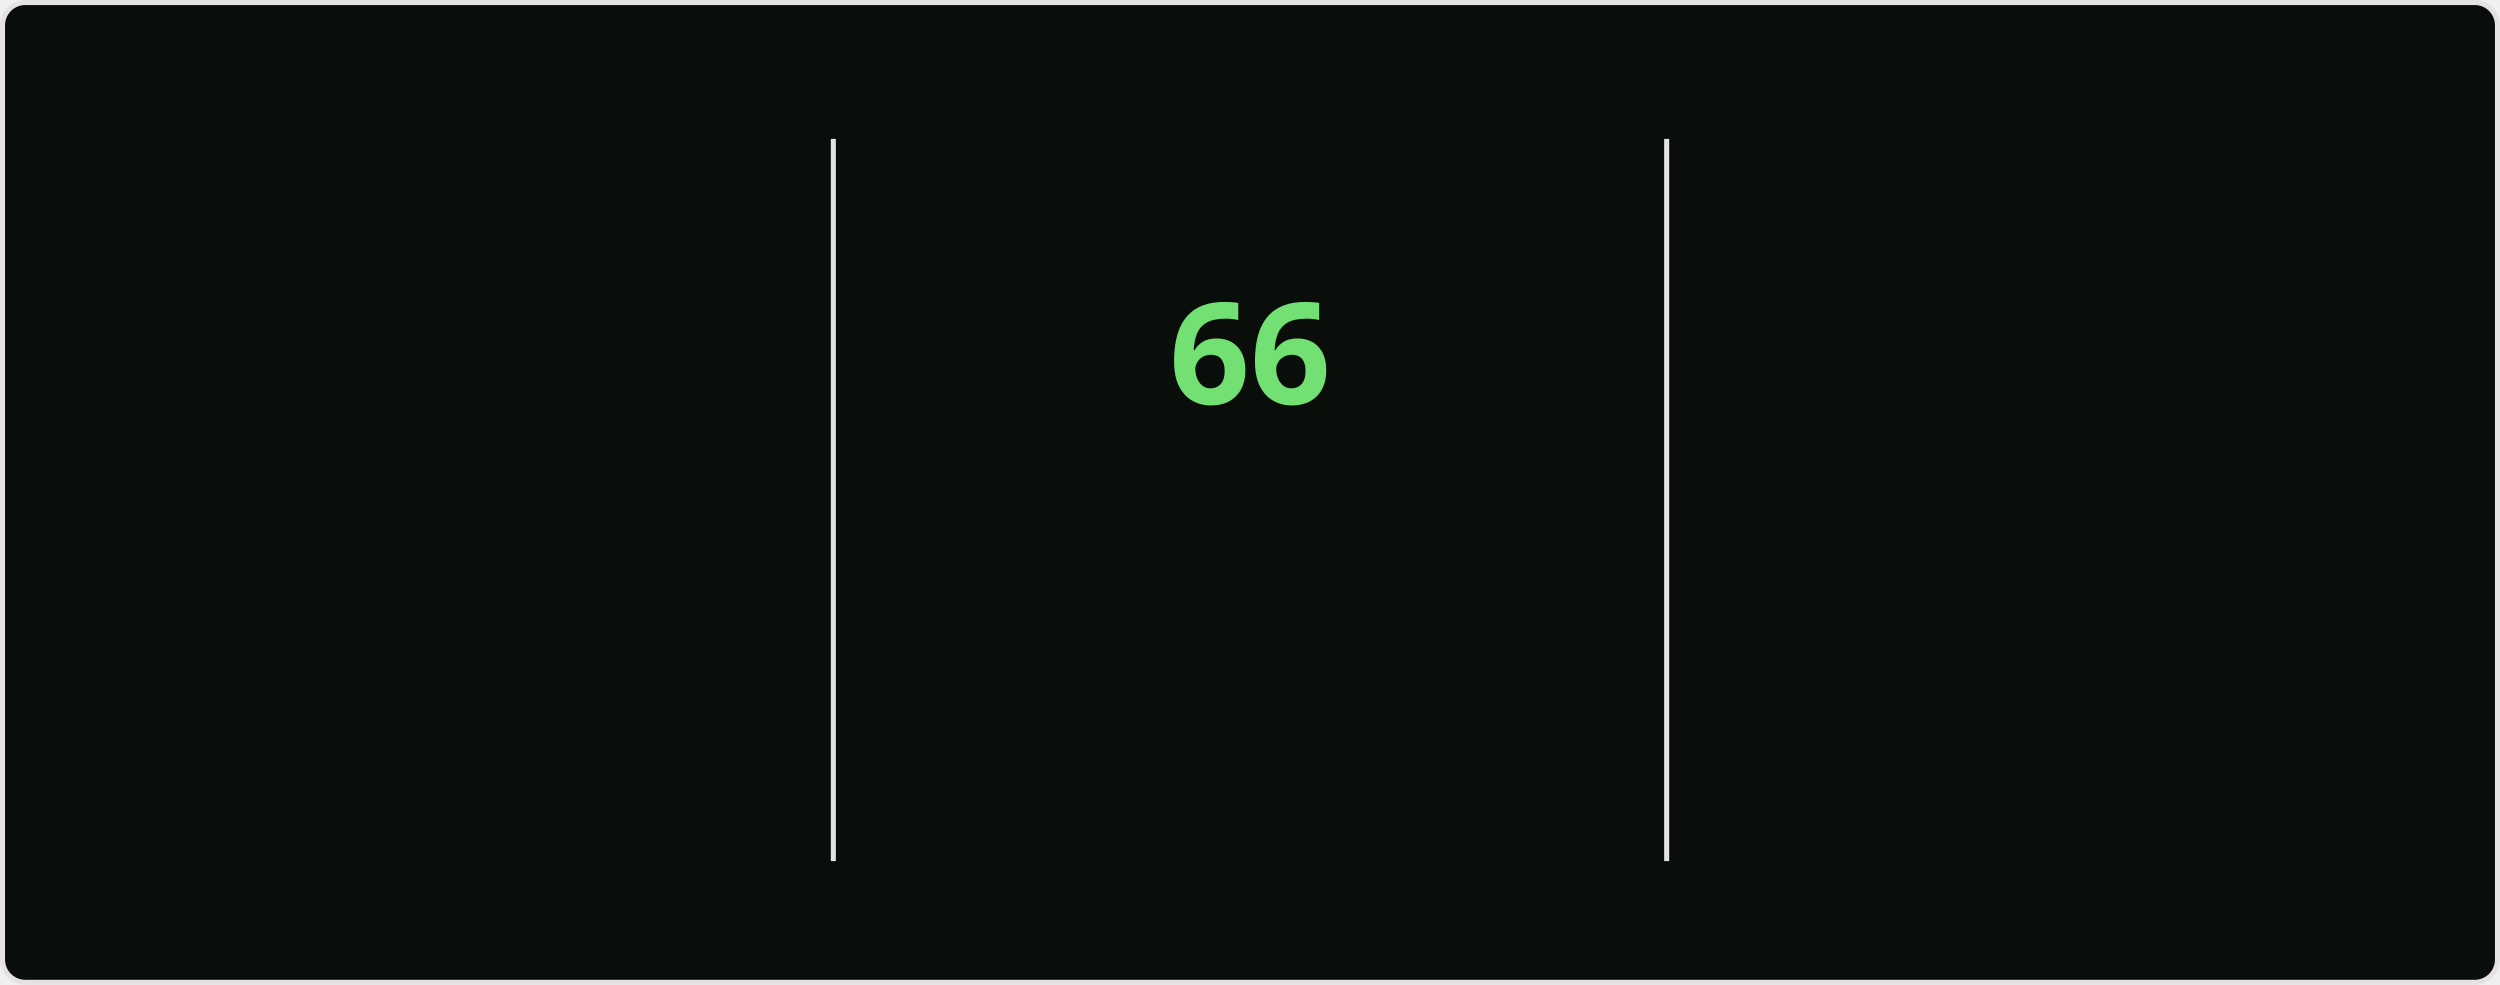
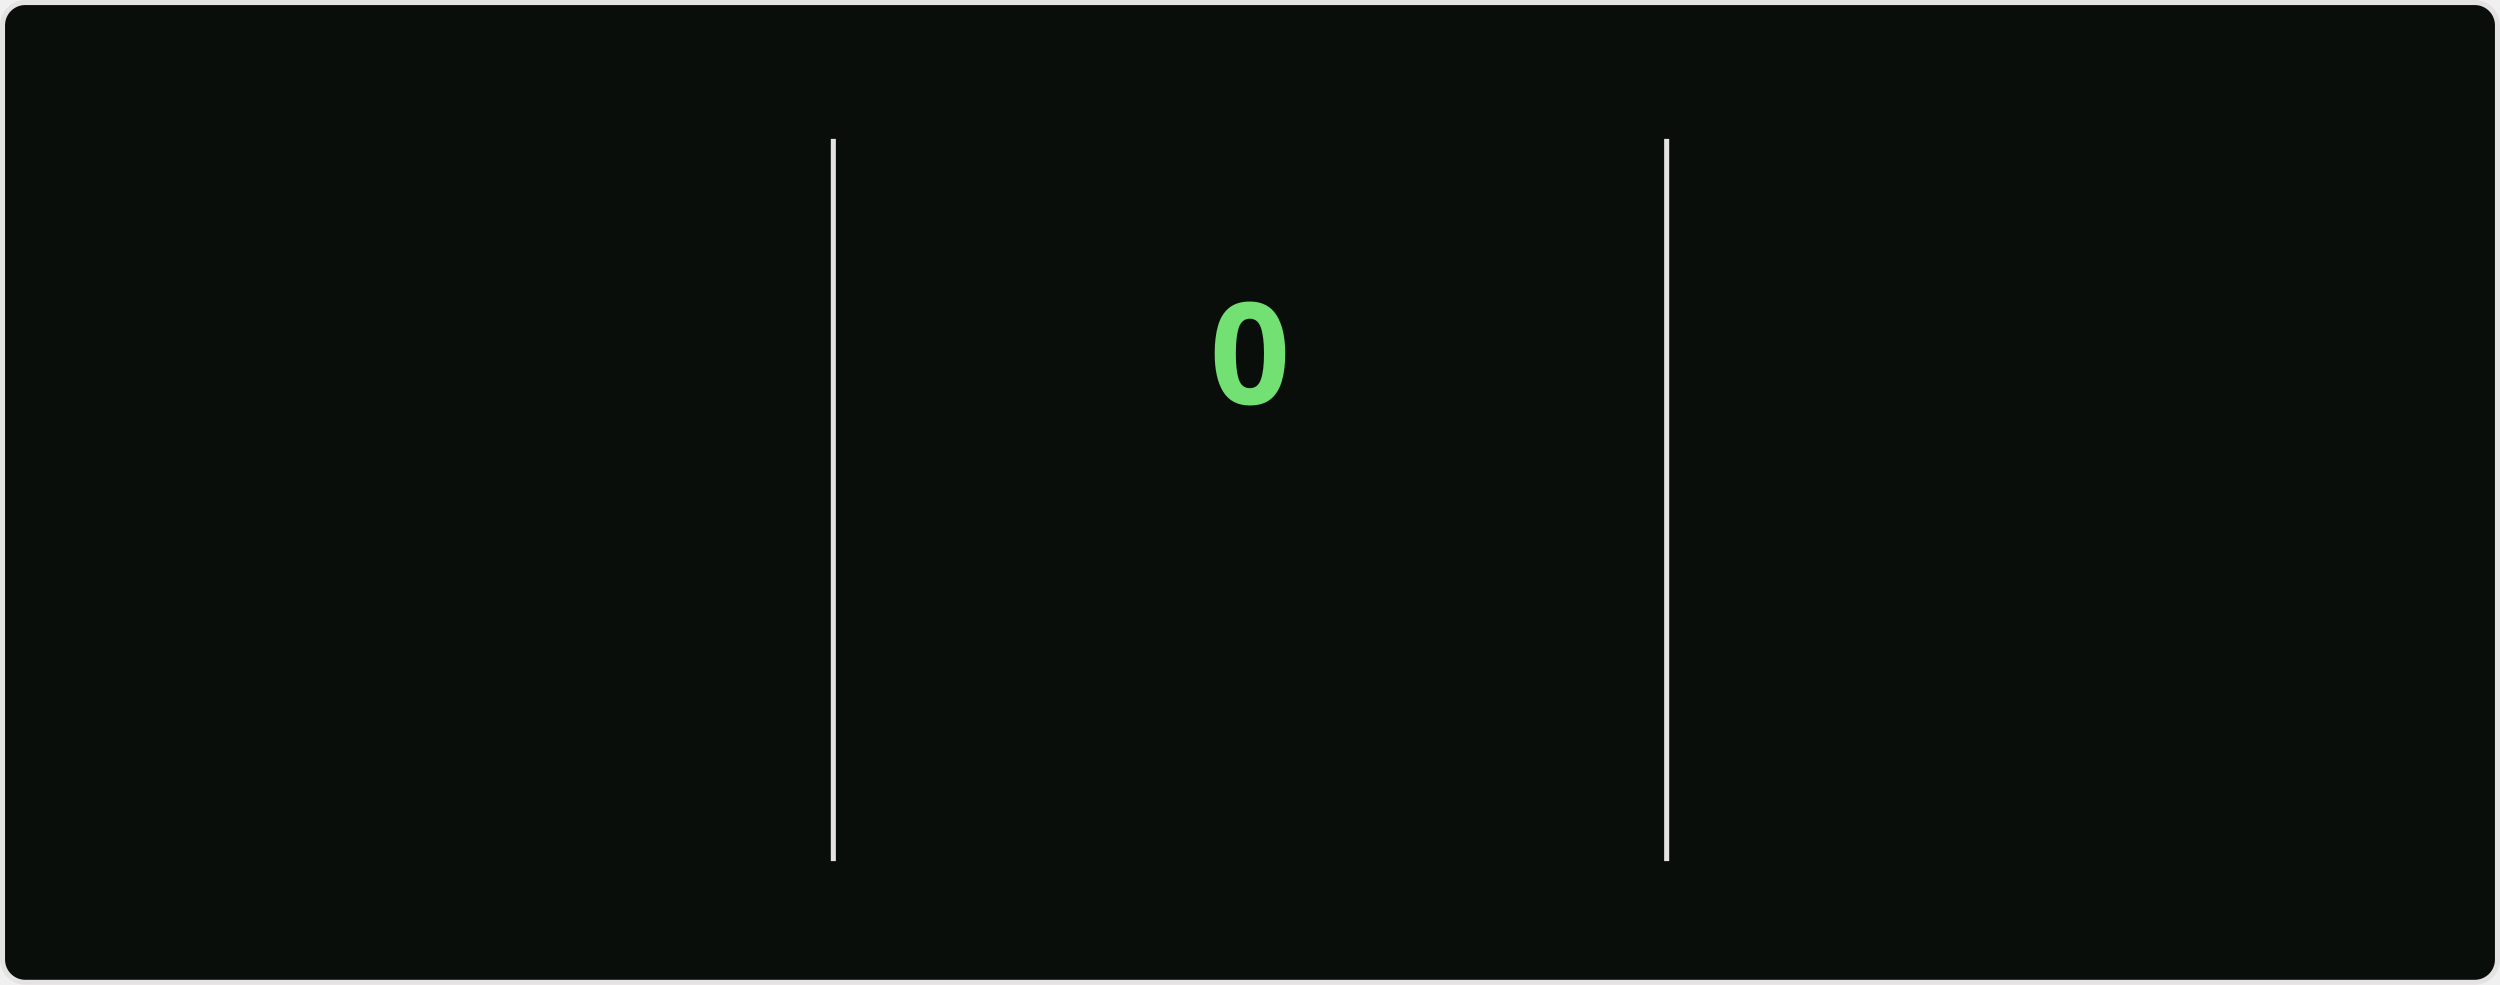
<svg xmlns="http://www.w3.org/2000/svg" style="isolation: isolate" viewBox="0 0 495 195" width="495px" height="195px" direction="ltr">
  <style>
    @keyframes currstreak {
      0% { font-size: 3px; opacity: 0.2; }
      80% { font-size: 34px; opacity: 1; }
      100% { font-size: 28px; opacity: 1; }
    }
    @keyframes fadein {
      0% { opacity: 0; }
      100% { opacity: 1; }
    }
    .big-number {
      font-family: "Segoe UI", Ubuntu, sans-serif;
      font-weight: 700;
      font-size: 28px;
      fill: #bfd5b5;
    }
    .label {
      font-family: "Segoe UI", Ubuntu, sans-serif;
      font-weight: 400;
      font-size: 14px;
      fill: #bfd5b5;
    }
    .range-text {
      font-family: "Segoe UI", Ubuntu, sans-serif;
      font-weight: 400;
      font-size: 12px;
      fill: #8db87a;
    }
    .current-streak-num {
      font-family: "Segoe UI", Ubuntu, sans-serif;
      font-weight: 700;
      font-size: 28px;
      fill: #72e072;
    }</style>
  <defs>
    <clipPath id="outer_rectangle">
      <rect width="495" height="195" rx="4.5" />
    </clipPath>
    <mask id="mask_out_ring_behind_fire">
      <rect width="495" height="195" fill="white" />
      <ellipse id="mask-ellipse" cx="247.5" cy="32" rx="13" ry="18" fill="black" />
    </mask>
  </defs>
  <g clip-path="url(#outer_rectangle)">
    <g style="isolation: isolate">
      <rect fill="#0a0e0a" rx="4.5" x="0.5" y="0.5" width="494" height="194" stroke="#e4e2e2" />
    </g>
    <g style="isolation: isolate">
      <line x1="165" y1="28" x2="165" y2="170" vector-effect="non-scaling-stroke" stroke-width="1" stroke="#e4e2e2" stroke-linejoin="miter" stroke-linecap="square" stroke-miterlimit="3" />
      <line x1="330" y1="28" x2="330" y2="170" vector-effect="non-scaling-stroke" stroke-width="1" stroke="#e4e2e2" stroke-linejoin="miter" stroke-linecap="square" stroke-miterlimit="3" />
    </g>
    <g style="isolation: isolate">
      <g transform="translate(82.5, 48)">
        <text x="0" y="32" stroke-width="0" text-anchor="middle" class="big-number" style="opacity: 0; animation: fadein 0.5s linear forwards 0.6s">
            5.9K
          </text>
      </g>
      <g transform="translate(82.5, 84)">
        <text x="0" y="32" stroke-width="0" text-anchor="middle" class="label" style="opacity: 0; animation: fadein 0.5s linear forwards 0.7s">
            Total Contributions
          </text>
      </g>
      <g transform="translate(82.5, 114)">
        <text x="0" y="32" stroke-width="0" text-anchor="middle" class="range-text" style="opacity: 0; animation: fadein 0.5s linear forwards 0.8s">
            Sep 14 - Present
          </text>
      </g>
    </g>
    <g style="isolation: isolate">
      <g mask="url(#mask_out_ring_behind_fire)">
        <circle cx="247.5" cy="71" r="40" fill="none" stroke="#bfd5b5" stroke-width="5" style="opacity: 0; animation: fadein 0.5s linear forwards 0.4s" />
      </g>
      <g transform="translate(247.5, 19.5)" stroke-opacity="0" style="opacity: 0; animation: fadein 0.5s linear forwards 0.6s">
        <path d="M -12 -0.5 L 15 -0.5 L 15 23.5 L -12 23.5 L -12 -0.5 Z" fill="none" />
        <path d="M 1.5 0.67 C 1.5 0.67 2.24 3.32 2.24 5.47 C 2.24 7.53 0.89 9.2 -1.17 9.2 C -3.23 9.2 -4.79 7.53 -4.79 5.47 L -4.76 5.11 C -6.78 7.51 -8 10.62 -8 13.99 C -8 18.41 -4.42 22 0 22 C 4.42 22 8 18.41 8 13.99 C 8 8.6 5.41 3.79 1.5 0.67 Z M -0.29 19 C -2.07 19 -3.51 17.6 -3.51 15.86 C -3.51 14.24 -2.46 13.1 -0.7 12.74 C 1.07 12.38 2.9 11.53 3.92 10.16 C 4.31 11.45 4.51 12.81 4.51 14.2 C 4.51 16.85 2.36 19 -0.29 19 Z" fill="#bfd5b5" stroke-opacity="0" />
      </g>
      <g transform="translate(247.5, 48)">
        <text x="0" y="32" stroke-width="0" text-anchor="middle" class="current-streak-num" style="animation: currstreak 0.6s linear forwards">
-             66
+             0
          </text>
      </g>
      <g transform="translate(247.5, 108)">
        <text x="0" y="32" stroke-width="0" text-anchor="middle" class="label" style="opacity: 0; animation: fadein 0.5s linear forwards 0.9s">
            Current Streak
          </text>
      </g>
      <g transform="translate(247.5, 145)">
        <text x="0" y="21" stroke-width="0" text-anchor="middle" class="range-text" style="opacity: 0; animation: fadein 0.5s linear forwards 0.9s">
-             Jul 12 - Sep 15
+             0 days
          </text>
      </g>
    </g>
    <g style="isolation: isolate">
      <g transform="translate(412.5, 48)">
        <text x="0" y="32" stroke-width="0" text-anchor="middle" class="big-number" style="opacity: 0; animation: fadein 0.5s linear forwards 1.2s">
            66
          </text>
      </g>
      <g transform="translate(412.5, 84)">
        <text x="0" y="32" stroke-width="0" text-anchor="middle" class="label" style="opacity: 0; animation: fadein 0.5s linear forwards 1.3s">
            Longest Streak
          </text>
      </g>
      <g transform="translate(412.5, 114)">
        <text x="0" y="32" stroke-width="0" text-anchor="middle" class="range-text" style="opacity: 0; animation: fadein 0.5s linear forwards 1.4s">
            Jul 12 - Sep 15
          </text>
      </g>
    </g>
  </g>
</svg>
